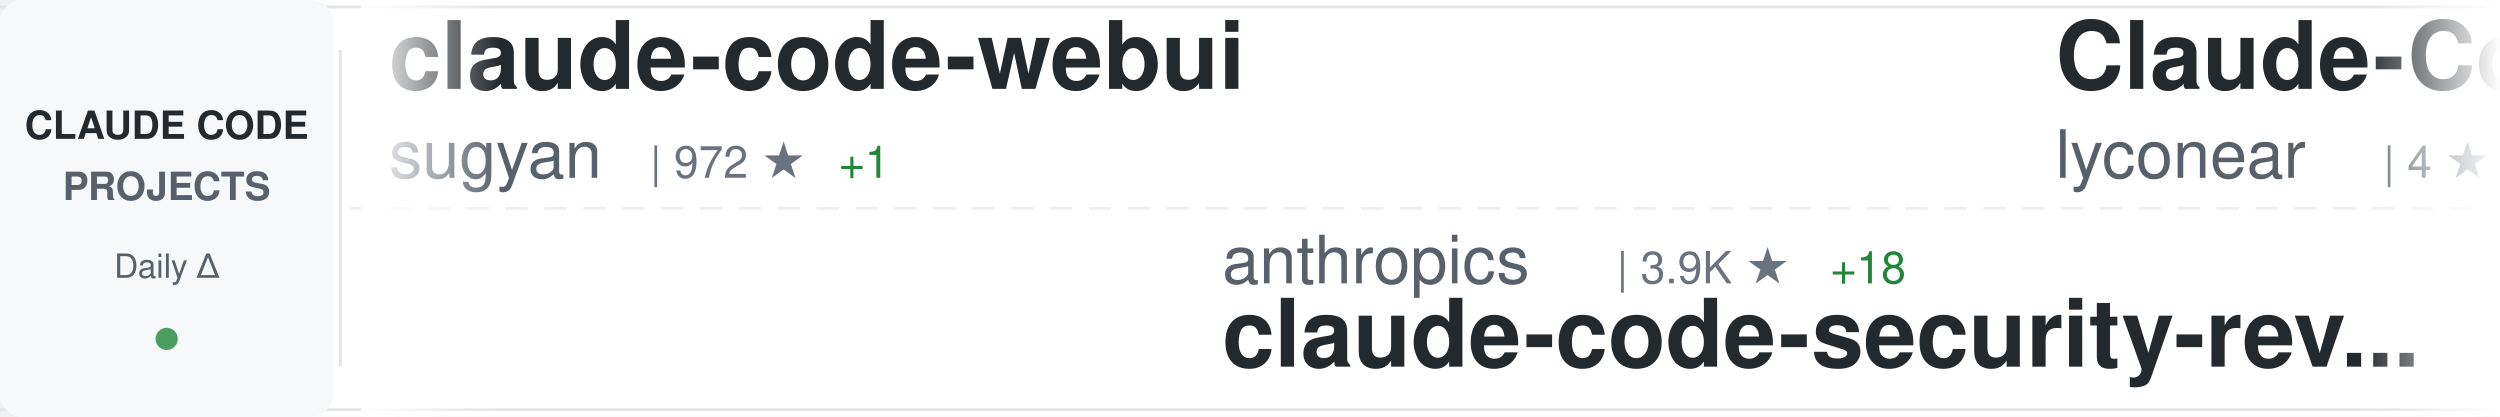
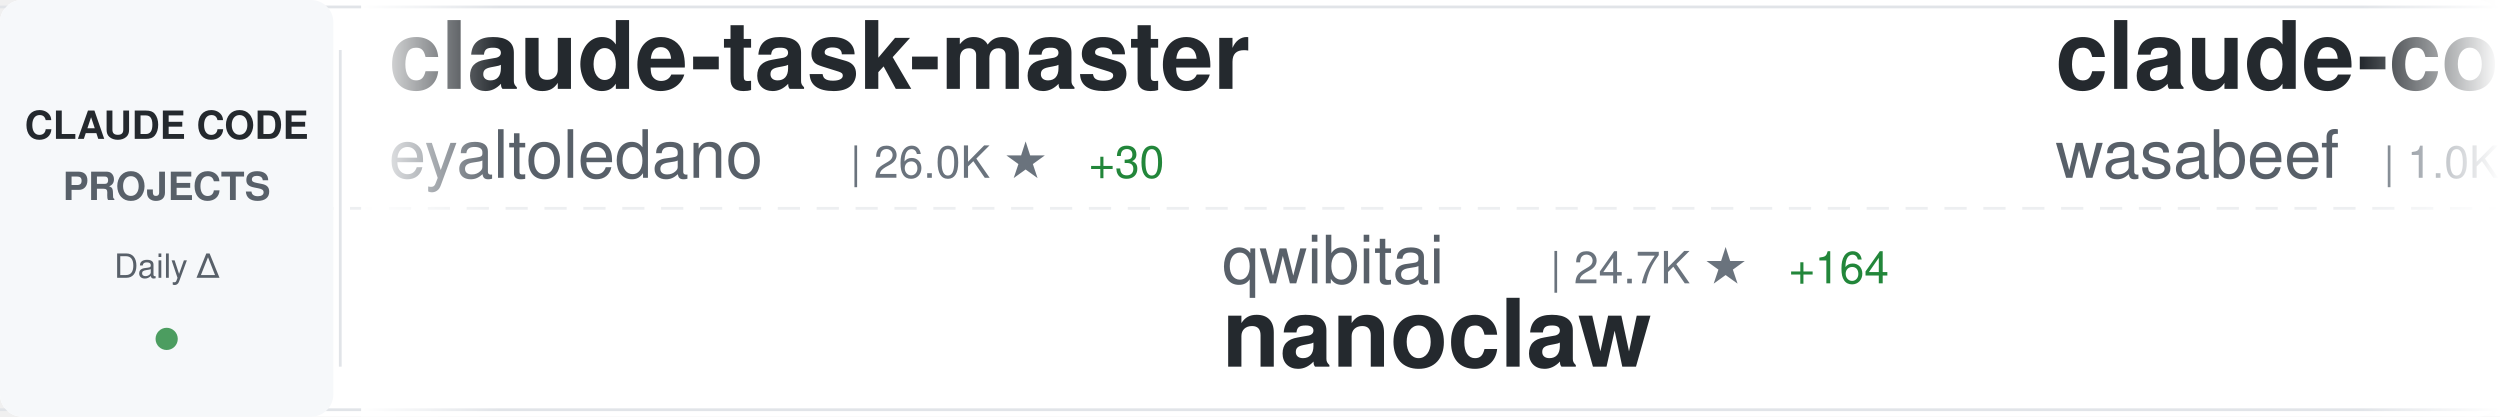
<svg xmlns="http://www.w3.org/2000/svg" width="900" height="150">
  <defs>
    <linearGradient id="awesomeLeftFade" x1="0%" y1="0%" x2="100%" y2="0%">
      <stop offset="0%" style="stop-color:#ffffff;stop-opacity:1" />
      <stop offset="100%" style="stop-color:#ffffff;stop-opacity:0" />
    </linearGradient>
    <linearGradient id="awesomeRightFade" x1="0%" y1="0%" x2="100%" y2="0%">
      <stop offset="0%" style="stop-color:#ffffff;stop-opacity:0" />
      <stop offset="100%" style="stop-color:#ffffff;stop-opacity:1" />
    </linearGradient>
  </defs>
  <rect width="900" height="150" fill="#ffffff" rx="8" />
  <rect x="0" y="2" width="900" height="1" fill="#e1e4e8" />
  <rect x="0" y="147" width="900" height="1" fill="#e1e4e8" />
  <line x1="0" y1="75" x2="900" y2="75" stroke="#e1e4e8" stroke-width="1" stroke-dasharray="8 6" opacity="0.6" />
  <rect x="0" y="0" width="120" height="150" fill="#f6f8fa" rx="8" />
  <text x="60" y="50" font-family="-apple-system, BlinkMacSystemFont, 'Segoe UI', Helvetica, Arial, sans-serif" font-size="14" font-weight="600" fill="#24292e" text-anchor="middle">CLAUDE CODE</text>
  <text x="60" y="72" font-family="-apple-system, BlinkMacSystemFont, 'Segoe UI', Helvetica, Arial, sans-serif" font-size="14" font-weight="600" fill="#586069" text-anchor="middle">PROJECTS</text>
  <text x="60" y="100" font-family="-apple-system, BlinkMacSystemFont, 'Segoe UI', Helvetica, Arial, sans-serif" font-size="12" font-weight="500" fill="#586069" text-anchor="middle">Daily Δ</text>
  <circle cx="60" cy="122" r="4" fill="#22863a" opacity="0.8" />
  <rect x="122" y="18" width="1" height="114" fill="#e1e4e8" />
  <clipPath id="awesomeTickerClip">
    <rect x="130" y="0" width="770" height="150" />
  </clipPath>
  <g clip-path="url(#awesomeTickerClip)">
    <g id="awesomeTickerItems">
      <animateTransform attributeName="transform" attributeType="XML" type="translate" from="0 0" to="-3000 0" dur="54s" repeatCount="indefinite" />
      <g transform="translate(0, 0)">
-         <text x="140" y="32" font-family="-apple-system, BlinkMacSystemFont, 'Segoe UI', Helvetica, Arial, sans-serif" font-size="34" font-weight="600" fill="#24292e">claude-code-webui</text>
-         <text x="140" y="64" font-family="-apple-system, BlinkMacSystemFont, 'Segoe UI', Helvetica, Arial, sans-serif" font-size="24" font-weight="400" fill="#586069">sugyan</text>
-         <text x="234" y="64" font-family="-apple-system, BlinkMacSystemFont, 'Segoe UI', Helvetica, Arial, sans-serif" font-size="16" font-weight="500" fill="#6a737d">| 972 ★</text>
-         <text x="302" y="64" font-family="-apple-system, BlinkMacSystemFont, 'Segoe UI', Helvetica, Arial, sans-serif" font-size="16" font-weight="500" fill="#22863a"> +1</text>
+         <text x="140" y="32" font-family="-apple-system, BlinkMacSystemFont, 'Segoe UI', Helvetica, Arial, sans-serif" font-size="34" font-weight="600" fill="#24292e">claude-task-master</text>
+         <text x="140" y="64" font-family="-apple-system, BlinkMacSystemFont, 'Segoe UI', Helvetica, Arial, sans-serif" font-size="24" font-weight="400" fill="#586069">eyaltoledano</text>
+         <text x="306" y="64" font-family="-apple-system, BlinkMacSystemFont, 'Segoe UI', Helvetica, Arial, sans-serif" font-size="16" font-weight="500" fill="#6a737d">| 26.0K ★</text>
+         <text x="392" y="64" font-family="-apple-system, BlinkMacSystemFont, 'Segoe UI', Helvetica, Arial, sans-serif" font-size="16" font-weight="500" fill="#22863a"> +30</text>
      </g>
      <g transform="translate(300, 0)">
-         <text x="140" y="102" font-family="-apple-system, BlinkMacSystemFont, 'Segoe UI', Helvetica, Arial, sans-serif" font-size="24" font-weight="400" fill="#586069">anthropics</text>
-         <text x="282" y="102" font-family="-apple-system, BlinkMacSystemFont, 'Segoe UI', Helvetica, Arial, sans-serif" font-size="16" font-weight="500" fill="#6a737d">| 3.9K ★</text>
-         <text x="359" y="102" font-family="-apple-system, BlinkMacSystemFont, 'Segoe UI', Helvetica, Arial, sans-serif" font-size="16" font-weight="500" fill="#22863a"> +18</text>
-         <text x="140" y="132" font-family="-apple-system, BlinkMacSystemFont, 'Segoe UI', Helvetica, Arial, sans-serif" font-size="34" font-weight="600" fill="#24292e">claude-code-security-rev...</text>
+         <text x="140" y="102" font-family="-apple-system, BlinkMacSystemFont, 'Segoe UI', Helvetica, Arial, sans-serif" font-size="24" font-weight="400" fill="#586069">qwibitai</text>
+         <text x="258" y="102" font-family="-apple-system, BlinkMacSystemFont, 'Segoe UI', Helvetica, Arial, sans-serif" font-size="16" font-weight="500" fill="#6a737d">| 24.7K ★</text>
+         <text x="344" y="102" font-family="-apple-system, BlinkMacSystemFont, 'Segoe UI', Helvetica, Arial, sans-serif" font-size="16" font-weight="500" fill="#22863a"> +164</text>
+         <text x="140" y="132" font-family="-apple-system, BlinkMacSystemFont, 'Segoe UI', Helvetica, Arial, sans-serif" font-size="34" font-weight="600" fill="#24292e">nanoclaw</text>
      </g>
      <g transform="translate(600, 0)">
-         <text x="140" y="32" font-family="-apple-system, BlinkMacSystemFont, 'Segoe UI', Helvetica, Arial, sans-serif" font-size="34" font-weight="600" fill="#24292e">Claude-Code</text>
-         <text x="140" y="64" font-family="-apple-system, BlinkMacSystemFont, 'Segoe UI', Helvetica, Arial, sans-serif" font-size="24" font-weight="400" fill="#586069">lyconear</text>
-         <text x="258" y="64" font-family="-apple-system, BlinkMacSystemFont, 'Segoe UI', Helvetica, Arial, sans-serif" font-size="16" font-weight="500" fill="#6a737d">| 4 ★</text>
+         <text x="140" y="32" font-family="-apple-system, BlinkMacSystemFont, 'Segoe UI', Helvetica, Arial, sans-serif" font-size="34" font-weight="600" fill="#24292e">claude-code-cookbook</text>
+         <text x="140" y="64" font-family="-apple-system, BlinkMacSystemFont, 'Segoe UI', Helvetica, Arial, sans-serif" font-size="24" font-weight="400" fill="#586069">wasabeef</text>
+         <text x="258" y="64" font-family="-apple-system, BlinkMacSystemFont, 'Segoe UI', Helvetica, Arial, sans-serif" font-size="16" font-weight="500" fill="#6a737d">| 1.0K ★</text>
+         <text x="335" y="64" font-family="-apple-system, BlinkMacSystemFont, 'Segoe UI', Helvetica, Arial, sans-serif" font-size="16" font-weight="500" fill="#22863a"> +1</text>
      </g>
      <g transform="translate(900, 0)">
-         <text x="140" y="102" font-family="-apple-system, BlinkMacSystemFont, 'Segoe UI', Helvetica, Arial, sans-serif" font-size="24" font-weight="400" fill="#586069">cixingguangming55555</text>
-         <text x="402" y="102" font-family="-apple-system, BlinkMacSystemFont, 'Segoe UI', Helvetica, Arial, sans-serif" font-size="16" font-weight="500" fill="#6a737d">| 2.5K ★</text>
-         <text x="140" y="132" font-family="-apple-system, BlinkMacSystemFont, 'Segoe UI', Helvetica, Arial, sans-serif" font-size="34" font-weight="600" fill="#24292e">wechat-bot</text>
+         <text x="140" y="102" font-family="-apple-system, BlinkMacSystemFont, 'Segoe UI', Helvetica, Arial, sans-serif" font-size="24" font-weight="400" fill="#586069">snarktank</text>
+         <text x="270" y="102" font-family="-apple-system, BlinkMacSystemFont, 'Segoe UI', Helvetica, Arial, sans-serif" font-size="16" font-weight="500" fill="#6a737d">| 13.4K ★</text>
+         <text x="356" y="102" font-family="-apple-system, BlinkMacSystemFont, 'Segoe UI', Helvetica, Arial, sans-serif" font-size="16" font-weight="500" fill="#22863a"> +73</text>
+         <text x="140" y="132" font-family="-apple-system, BlinkMacSystemFont, 'Segoe UI', Helvetica, Arial, sans-serif" font-size="34" font-weight="600" fill="#24292e">ralph</text>
      </g>
      <g transform="translate(1200, 0)">
-         <text x="140" y="32" font-family="-apple-system, BlinkMacSystemFont, 'Segoe UI', Helvetica, Arial, sans-serif" font-size="34" font-weight="600" fill="#24292e">idea-claude-code-gui</text>
-         <text x="140" y="64" font-family="-apple-system, BlinkMacSystemFont, 'Segoe UI', Helvetica, Arial, sans-serif" font-size="24" font-weight="400" fill="#586069">zhukunpenglinyutong</text>
-         <text x="390" y="64" font-family="-apple-system, BlinkMacSystemFont, 'Segoe UI', Helvetica, Arial, sans-serif" font-size="16" font-weight="500" fill="#6a737d">| 2.1K ★</text>
-         <text x="467" y="64" font-family="-apple-system, BlinkMacSystemFont, 'Segoe UI', Helvetica, Arial, sans-serif" font-size="16" font-weight="500" fill="#22863a"> +16</text>
+         <text x="140" y="32" font-family="-apple-system, BlinkMacSystemFont, 'Segoe UI', Helvetica, Arial, sans-serif" font-size="34" font-weight="600" fill="#24292e">claude-plugins-official</text>
+         <text x="140" y="64" font-family="-apple-system, BlinkMacSystemFont, 'Segoe UI', Helvetica, Arial, sans-serif" font-size="24" font-weight="400" fill="#586069">anthropics</text>
+         <text x="282" y="64" font-family="-apple-system, BlinkMacSystemFont, 'Segoe UI', Helvetica, Arial, sans-serif" font-size="16" font-weight="500" fill="#6a737d">| 13.9K ★</text>
+         <text x="368" y="64" font-family="-apple-system, BlinkMacSystemFont, 'Segoe UI', Helvetica, Arial, sans-serif" font-size="16" font-weight="500" fill="#22863a"> +374</text>
      </g>
      <g transform="translate(1500, 0)">
-         <text x="140" y="102" font-family="-apple-system, BlinkMacSystemFont, 'Segoe UI', Helvetica, Arial, sans-serif" font-size="24" font-weight="400" fill="#586069">rohitg00</text>
-         <text x="258" y="102" font-family="-apple-system, BlinkMacSystemFont, 'Segoe UI', Helvetica, Arial, sans-serif" font-size="16" font-weight="500" fill="#6a737d">| 869 ★</text>
-         <text x="326" y="102" font-family="-apple-system, BlinkMacSystemFont, 'Segoe UI', Helvetica, Arial, sans-serif" font-size="16" font-weight="500" fill="#22863a"> +8</text>
-         <text x="140" y="132" font-family="-apple-system, BlinkMacSystemFont, 'Segoe UI', Helvetica, Arial, sans-serif" font-size="34" font-weight="600" fill="#24292e">awesome-claude-code-tool...</text>
+         <text x="140" y="102" font-family="-apple-system, BlinkMacSystemFont, 'Segoe UI', Helvetica, Arial, sans-serif" font-size="24" font-weight="400" fill="#586069">wshobson</text>
+         <text x="258" y="102" font-family="-apple-system, BlinkMacSystemFont, 'Segoe UI', Helvetica, Arial, sans-serif" font-size="16" font-weight="500" fill="#6a737d">| 31.9K ★</text>
+         <text x="344" y="102" font-family="-apple-system, BlinkMacSystemFont, 'Segoe UI', Helvetica, Arial, sans-serif" font-size="16" font-weight="500" fill="#22863a"> +83</text>
+         <text x="140" y="132" font-family="-apple-system, BlinkMacSystemFont, 'Segoe UI', Helvetica, Arial, sans-serif" font-size="34" font-weight="600" fill="#24292e">agents</text>
      </g>
      <g transform="translate(1800, 0)">
-         <text x="140" y="32" font-family="-apple-system, BlinkMacSystemFont, 'Segoe UI', Helvetica, Arial, sans-serif" font-size="34" font-weight="600" fill="#24292e">my-claude-code-setup</text>
-         <text x="140" y="64" font-family="-apple-system, BlinkMacSystemFont, 'Segoe UI', Helvetica, Arial, sans-serif" font-size="24" font-weight="400" fill="#586069">centminmod</text>
-         <text x="282" y="64" font-family="-apple-system, BlinkMacSystemFont, 'Segoe UI', Helvetica, Arial, sans-serif" font-size="16" font-weight="500" fill="#6a737d">| 2.1K ★</text>
-         <text x="359" y="64" font-family="-apple-system, BlinkMacSystemFont, 'Segoe UI', Helvetica, Arial, sans-serif" font-size="16" font-weight="500" fill="#22863a"> +4</text>
+         <text x="140" y="32" font-family="-apple-system, BlinkMacSystemFont, 'Segoe UI', Helvetica, Arial, sans-serif" font-size="34" font-weight="600" fill="#24292e">ClaudeCodeAgents</text>
+         <text x="140" y="64" font-family="-apple-system, BlinkMacSystemFont, 'Segoe UI', Helvetica, Arial, sans-serif" font-size="24" font-weight="400" fill="#586069">darcyegb</text>
+         <text x="258" y="64" font-family="-apple-system, BlinkMacSystemFont, 'Segoe UI', Helvetica, Arial, sans-serif" font-size="16" font-weight="500" fill="#6a737d">| 611 ★</text>
      </g>
      <g transform="translate(2100, 0)">
-         <text x="140" y="102" font-family="-apple-system, BlinkMacSystemFont, 'Segoe UI', Helvetica, Arial, sans-serif" font-size="24" font-weight="400" fill="#586069">Alishahryar1</text>
-         <text x="306" y="102" font-family="-apple-system, BlinkMacSystemFont, 'Segoe UI', Helvetica, Arial, sans-serif" font-size="16" font-weight="500" fill="#6a737d">| 1.1K ★</text>
-         <text x="383" y="102" font-family="-apple-system, BlinkMacSystemFont, 'Segoe UI', Helvetica, Arial, sans-serif" font-size="16" font-weight="500" fill="#22863a"> +21</text>
-         <text x="140" y="132" font-family="-apple-system, BlinkMacSystemFont, 'Segoe UI', Helvetica, Arial, sans-serif" font-size="34" font-weight="600" fill="#24292e">free-claude-code</text>
+         <text x="140" y="102" font-family="-apple-system, BlinkMacSystemFont, 'Segoe UI', Helvetica, Arial, sans-serif" font-size="24" font-weight="400" fill="#586069">alirezarezvani</text>
+         <text x="330" y="102" font-family="-apple-system, BlinkMacSystemFont, 'Segoe UI', Helvetica, Arial, sans-serif" font-size="16" font-weight="500" fill="#6a737d">| 6.2K ★</text>
+         <text x="407" y="102" font-family="-apple-system, BlinkMacSystemFont, 'Segoe UI', Helvetica, Arial, sans-serif" font-size="16" font-weight="500" fill="#22863a"> +105</text>
+         <text x="140" y="132" font-family="-apple-system, BlinkMacSystemFont, 'Segoe UI', Helvetica, Arial, sans-serif" font-size="34" font-weight="600" fill="#24292e">claude-skills</text>
      </g>
      <g transform="translate(2400, 0)">
-         <text x="140" y="32" font-family="-apple-system, BlinkMacSystemFont, 'Segoe UI', Helvetica, Arial, sans-serif" font-size="34" font-weight="600" fill="#24292e">spec-kit</text>
-         <text x="140" y="64" font-family="-apple-system, BlinkMacSystemFont, 'Segoe UI', Helvetica, Arial, sans-serif" font-size="24" font-weight="400" fill="#586069">github</text>
-         <text x="234" y="64" font-family="-apple-system, BlinkMacSystemFont, 'Segoe UI', Helvetica, Arial, sans-serif" font-size="16" font-weight="500" fill="#6a737d">| 79.1K ★</text>
-         <text x="320" y="64" font-family="-apple-system, BlinkMacSystemFont, 'Segoe UI', Helvetica, Arial, sans-serif" font-size="16" font-weight="500" fill="#22863a"> +319</text>
+         <text x="140" y="32" font-family="-apple-system, BlinkMacSystemFont, 'Segoe UI', Helvetica, Arial, sans-serif" font-size="34" font-weight="600" fill="#24292e">notebooklm-skill</text>
+         <text x="140" y="64" font-family="-apple-system, BlinkMacSystemFont, 'Segoe UI', Helvetica, Arial, sans-serif" font-size="24" font-weight="400" fill="#586069">PleasePrompto</text>
+         <text x="318" y="64" font-family="-apple-system, BlinkMacSystemFont, 'Segoe UI', Helvetica, Arial, sans-serif" font-size="16" font-weight="500" fill="#6a737d">| 4.8K ★</text>
+         <text x="395" y="64" font-family="-apple-system, BlinkMacSystemFont, 'Segoe UI', Helvetica, Arial, sans-serif" font-size="16" font-weight="500" fill="#22863a"> +60</text>
      </g>
      <g transform="translate(2700, 0)">
-         <text x="140" y="102" font-family="-apple-system, BlinkMacSystemFont, 'Segoe UI', Helvetica, Arial, sans-serif" font-size="24" font-weight="400" fill="#586069">PleasePrompto</text>
-         <text x="318" y="102" font-family="-apple-system, BlinkMacSystemFont, 'Segoe UI', Helvetica, Arial, sans-serif" font-size="16" font-weight="500" fill="#6a737d">| 4.8K ★</text>
-         <text x="395" y="102" font-family="-apple-system, BlinkMacSystemFont, 'Segoe UI', Helvetica, Arial, sans-serif" font-size="16" font-weight="500" fill="#22863a"> +43</text>
-         <text x="140" y="132" font-family="-apple-system, BlinkMacSystemFont, 'Segoe UI', Helvetica, Arial, sans-serif" font-size="34" font-weight="600" fill="#24292e">notebooklm-skill</text>
+         <text x="140" y="102" font-family="-apple-system, BlinkMacSystemFont, 'Segoe UI', Helvetica, Arial, sans-serif" font-size="24" font-weight="400" fill="#586069">andrepimenta</text>
+         <text x="306" y="102" font-family="-apple-system, BlinkMacSystemFont, 'Segoe UI', Helvetica, Arial, sans-serif" font-size="16" font-weight="500" fill="#6a737d">| 1.0K ★</text>
+         <text x="383" y="102" font-family="-apple-system, BlinkMacSystemFont, 'Segoe UI', Helvetica, Arial, sans-serif" font-size="16" font-weight="500" fill="#22863a"> +2</text>
+         <text x="140" y="132" font-family="-apple-system, BlinkMacSystemFont, 'Segoe UI', Helvetica, Arial, sans-serif" font-size="34" font-weight="600" fill="#24292e">claude-code-chat</text>
      </g>
      <g transform="translate(3000, 0)">
-         <text x="140" y="32" font-family="-apple-system, BlinkMacSystemFont, 'Segoe UI', Helvetica, Arial, sans-serif" font-size="34" font-weight="600" fill="#24292e">claude-code-webui</text>
-         <text x="140" y="64" font-family="-apple-system, BlinkMacSystemFont, 'Segoe UI', Helvetica, Arial, sans-serif" font-size="24" font-weight="400" fill="#586069">sugyan</text>
-         <text x="234" y="64" font-family="-apple-system, BlinkMacSystemFont, 'Segoe UI', Helvetica, Arial, sans-serif" font-size="16" font-weight="500" fill="#6a737d">| 972 ★</text>
-         <text x="302" y="64" font-family="-apple-system, BlinkMacSystemFont, 'Segoe UI', Helvetica, Arial, sans-serif" font-size="16" font-weight="500" fill="#22863a"> +1</text>
+         <text x="140" y="32" font-family="-apple-system, BlinkMacSystemFont, 'Segoe UI', Helvetica, Arial, sans-serif" font-size="34" font-weight="600" fill="#24292e">claude-task-master</text>
+         <text x="140" y="64" font-family="-apple-system, BlinkMacSystemFont, 'Segoe UI', Helvetica, Arial, sans-serif" font-size="24" font-weight="400" fill="#586069">eyaltoledano</text>
+         <text x="306" y="64" font-family="-apple-system, BlinkMacSystemFont, 'Segoe UI', Helvetica, Arial, sans-serif" font-size="16" font-weight="500" fill="#6a737d">| 26.0K ★</text>
+         <text x="392" y="64" font-family="-apple-system, BlinkMacSystemFont, 'Segoe UI', Helvetica, Arial, sans-serif" font-size="16" font-weight="500" fill="#22863a"> +30</text>
      </g>
      <g transform="translate(3300, 0)">
-         <text x="140" y="102" font-family="-apple-system, BlinkMacSystemFont, 'Segoe UI', Helvetica, Arial, sans-serif" font-size="24" font-weight="400" fill="#586069">anthropics</text>
-         <text x="282" y="102" font-family="-apple-system, BlinkMacSystemFont, 'Segoe UI', Helvetica, Arial, sans-serif" font-size="16" font-weight="500" fill="#6a737d">| 3.9K ★</text>
-         <text x="359" y="102" font-family="-apple-system, BlinkMacSystemFont, 'Segoe UI', Helvetica, Arial, sans-serif" font-size="16" font-weight="500" fill="#22863a"> +18</text>
-         <text x="140" y="132" font-family="-apple-system, BlinkMacSystemFont, 'Segoe UI', Helvetica, Arial, sans-serif" font-size="34" font-weight="600" fill="#24292e">claude-code-security-rev...</text>
+         <text x="140" y="102" font-family="-apple-system, BlinkMacSystemFont, 'Segoe UI', Helvetica, Arial, sans-serif" font-size="24" font-weight="400" fill="#586069">qwibitai</text>
+         <text x="258" y="102" font-family="-apple-system, BlinkMacSystemFont, 'Segoe UI', Helvetica, Arial, sans-serif" font-size="16" font-weight="500" fill="#6a737d">| 24.7K ★</text>
+         <text x="344" y="102" font-family="-apple-system, BlinkMacSystemFont, 'Segoe UI', Helvetica, Arial, sans-serif" font-size="16" font-weight="500" fill="#22863a"> +164</text>
+         <text x="140" y="132" font-family="-apple-system, BlinkMacSystemFont, 'Segoe UI', Helvetica, Arial, sans-serif" font-size="34" font-weight="600" fill="#24292e">nanoclaw</text>
      </g>
      <g transform="translate(3600, 0)">
-         <text x="140" y="32" font-family="-apple-system, BlinkMacSystemFont, 'Segoe UI', Helvetica, Arial, sans-serif" font-size="34" font-weight="600" fill="#24292e">Claude-Code</text>
-         <text x="140" y="64" font-family="-apple-system, BlinkMacSystemFont, 'Segoe UI', Helvetica, Arial, sans-serif" font-size="24" font-weight="400" fill="#586069">lyconear</text>
-         <text x="258" y="64" font-family="-apple-system, BlinkMacSystemFont, 'Segoe UI', Helvetica, Arial, sans-serif" font-size="16" font-weight="500" fill="#6a737d">| 4 ★</text>
+         <text x="140" y="32" font-family="-apple-system, BlinkMacSystemFont, 'Segoe UI', Helvetica, Arial, sans-serif" font-size="34" font-weight="600" fill="#24292e">claude-code-cookbook</text>
+         <text x="140" y="64" font-family="-apple-system, BlinkMacSystemFont, 'Segoe UI', Helvetica, Arial, sans-serif" font-size="24" font-weight="400" fill="#586069">wasabeef</text>
+         <text x="258" y="64" font-family="-apple-system, BlinkMacSystemFont, 'Segoe UI', Helvetica, Arial, sans-serif" font-size="16" font-weight="500" fill="#6a737d">| 1.0K ★</text>
+         <text x="335" y="64" font-family="-apple-system, BlinkMacSystemFont, 'Segoe UI', Helvetica, Arial, sans-serif" font-size="16" font-weight="500" fill="#22863a"> +1</text>
      </g>
      <g transform="translate(3900, 0)">
-         <text x="140" y="102" font-family="-apple-system, BlinkMacSystemFont, 'Segoe UI', Helvetica, Arial, sans-serif" font-size="24" font-weight="400" fill="#586069">cixingguangming55555</text>
-         <text x="402" y="102" font-family="-apple-system, BlinkMacSystemFont, 'Segoe UI', Helvetica, Arial, sans-serif" font-size="16" font-weight="500" fill="#6a737d">| 2.5K ★</text>
-         <text x="140" y="132" font-family="-apple-system, BlinkMacSystemFont, 'Segoe UI', Helvetica, Arial, sans-serif" font-size="34" font-weight="600" fill="#24292e">wechat-bot</text>
+         <text x="140" y="102" font-family="-apple-system, BlinkMacSystemFont, 'Segoe UI', Helvetica, Arial, sans-serif" font-size="24" font-weight="400" fill="#586069">snarktank</text>
+         <text x="270" y="102" font-family="-apple-system, BlinkMacSystemFont, 'Segoe UI', Helvetica, Arial, sans-serif" font-size="16" font-weight="500" fill="#6a737d">| 13.4K ★</text>
+         <text x="356" y="102" font-family="-apple-system, BlinkMacSystemFont, 'Segoe UI', Helvetica, Arial, sans-serif" font-size="16" font-weight="500" fill="#22863a"> +73</text>
+         <text x="140" y="132" font-family="-apple-system, BlinkMacSystemFont, 'Segoe UI', Helvetica, Arial, sans-serif" font-size="34" font-weight="600" fill="#24292e">ralph</text>
      </g>
    </g>
  </g>
  <rect x="130" y="0" width="50" height="150" fill="url(#awesomeLeftFade)" />
  <rect x="850" y="0" width="50" height="150" fill="url(#awesomeRightFade)" />
</svg>
